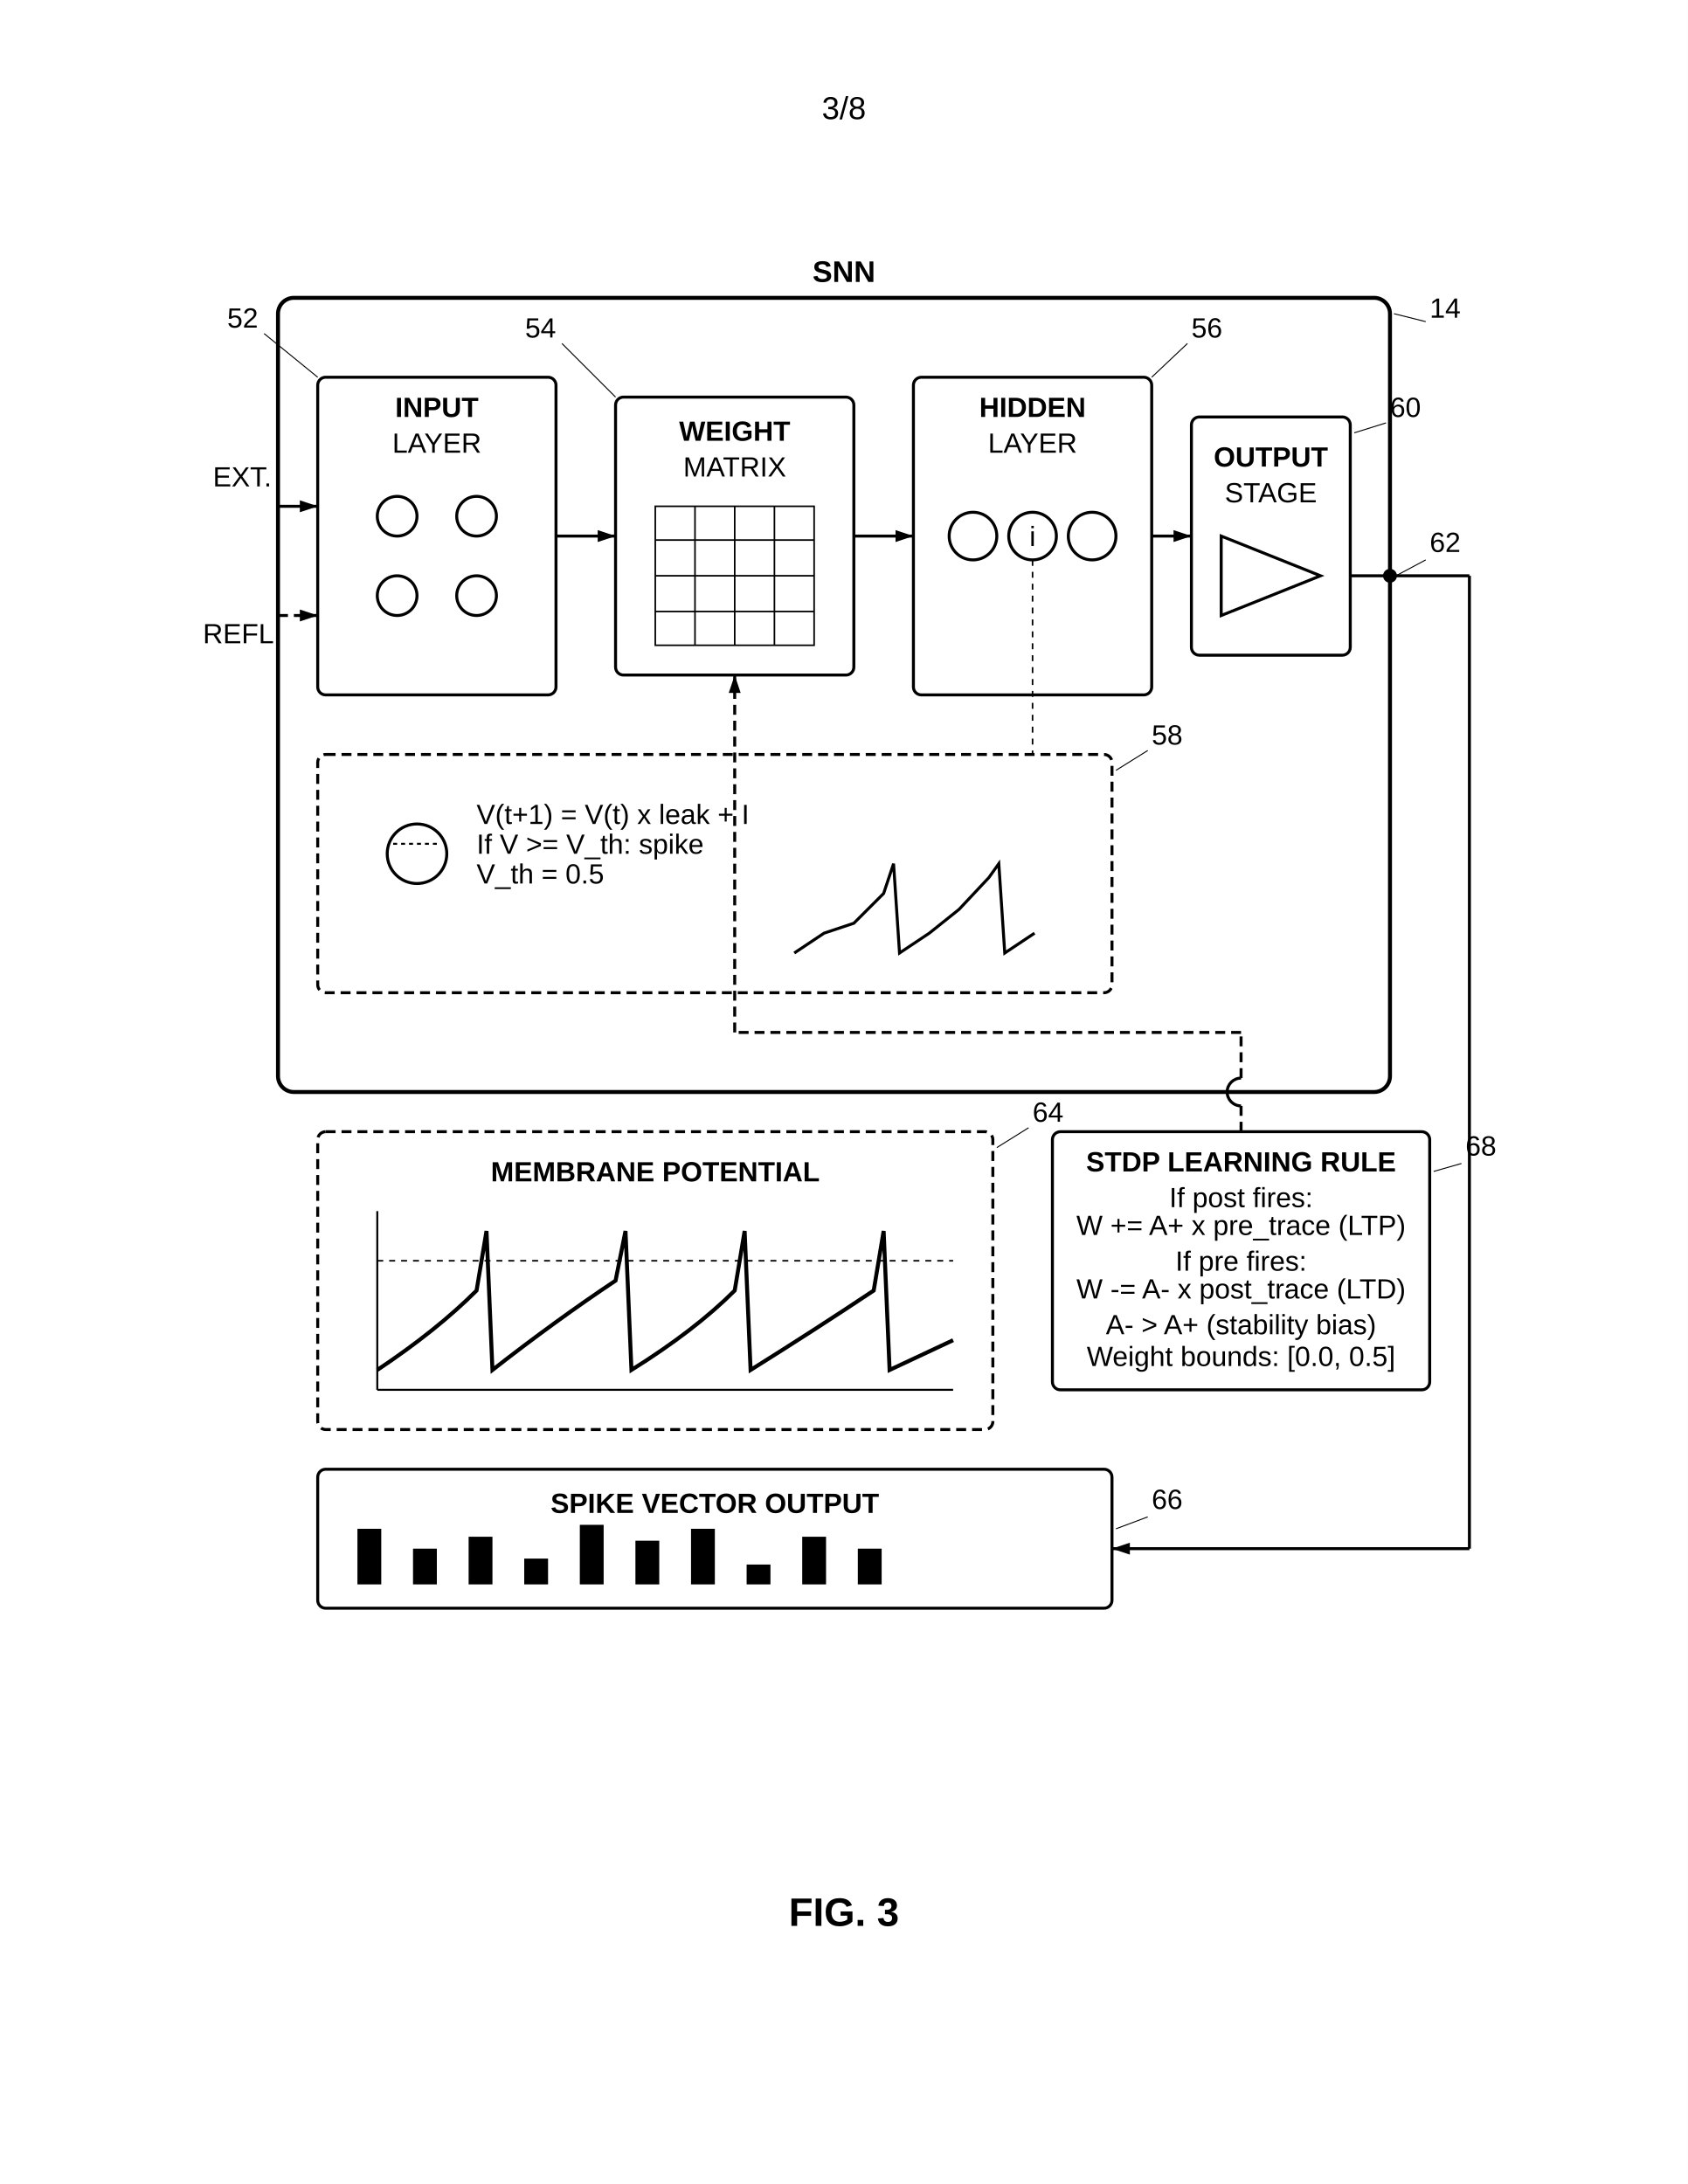
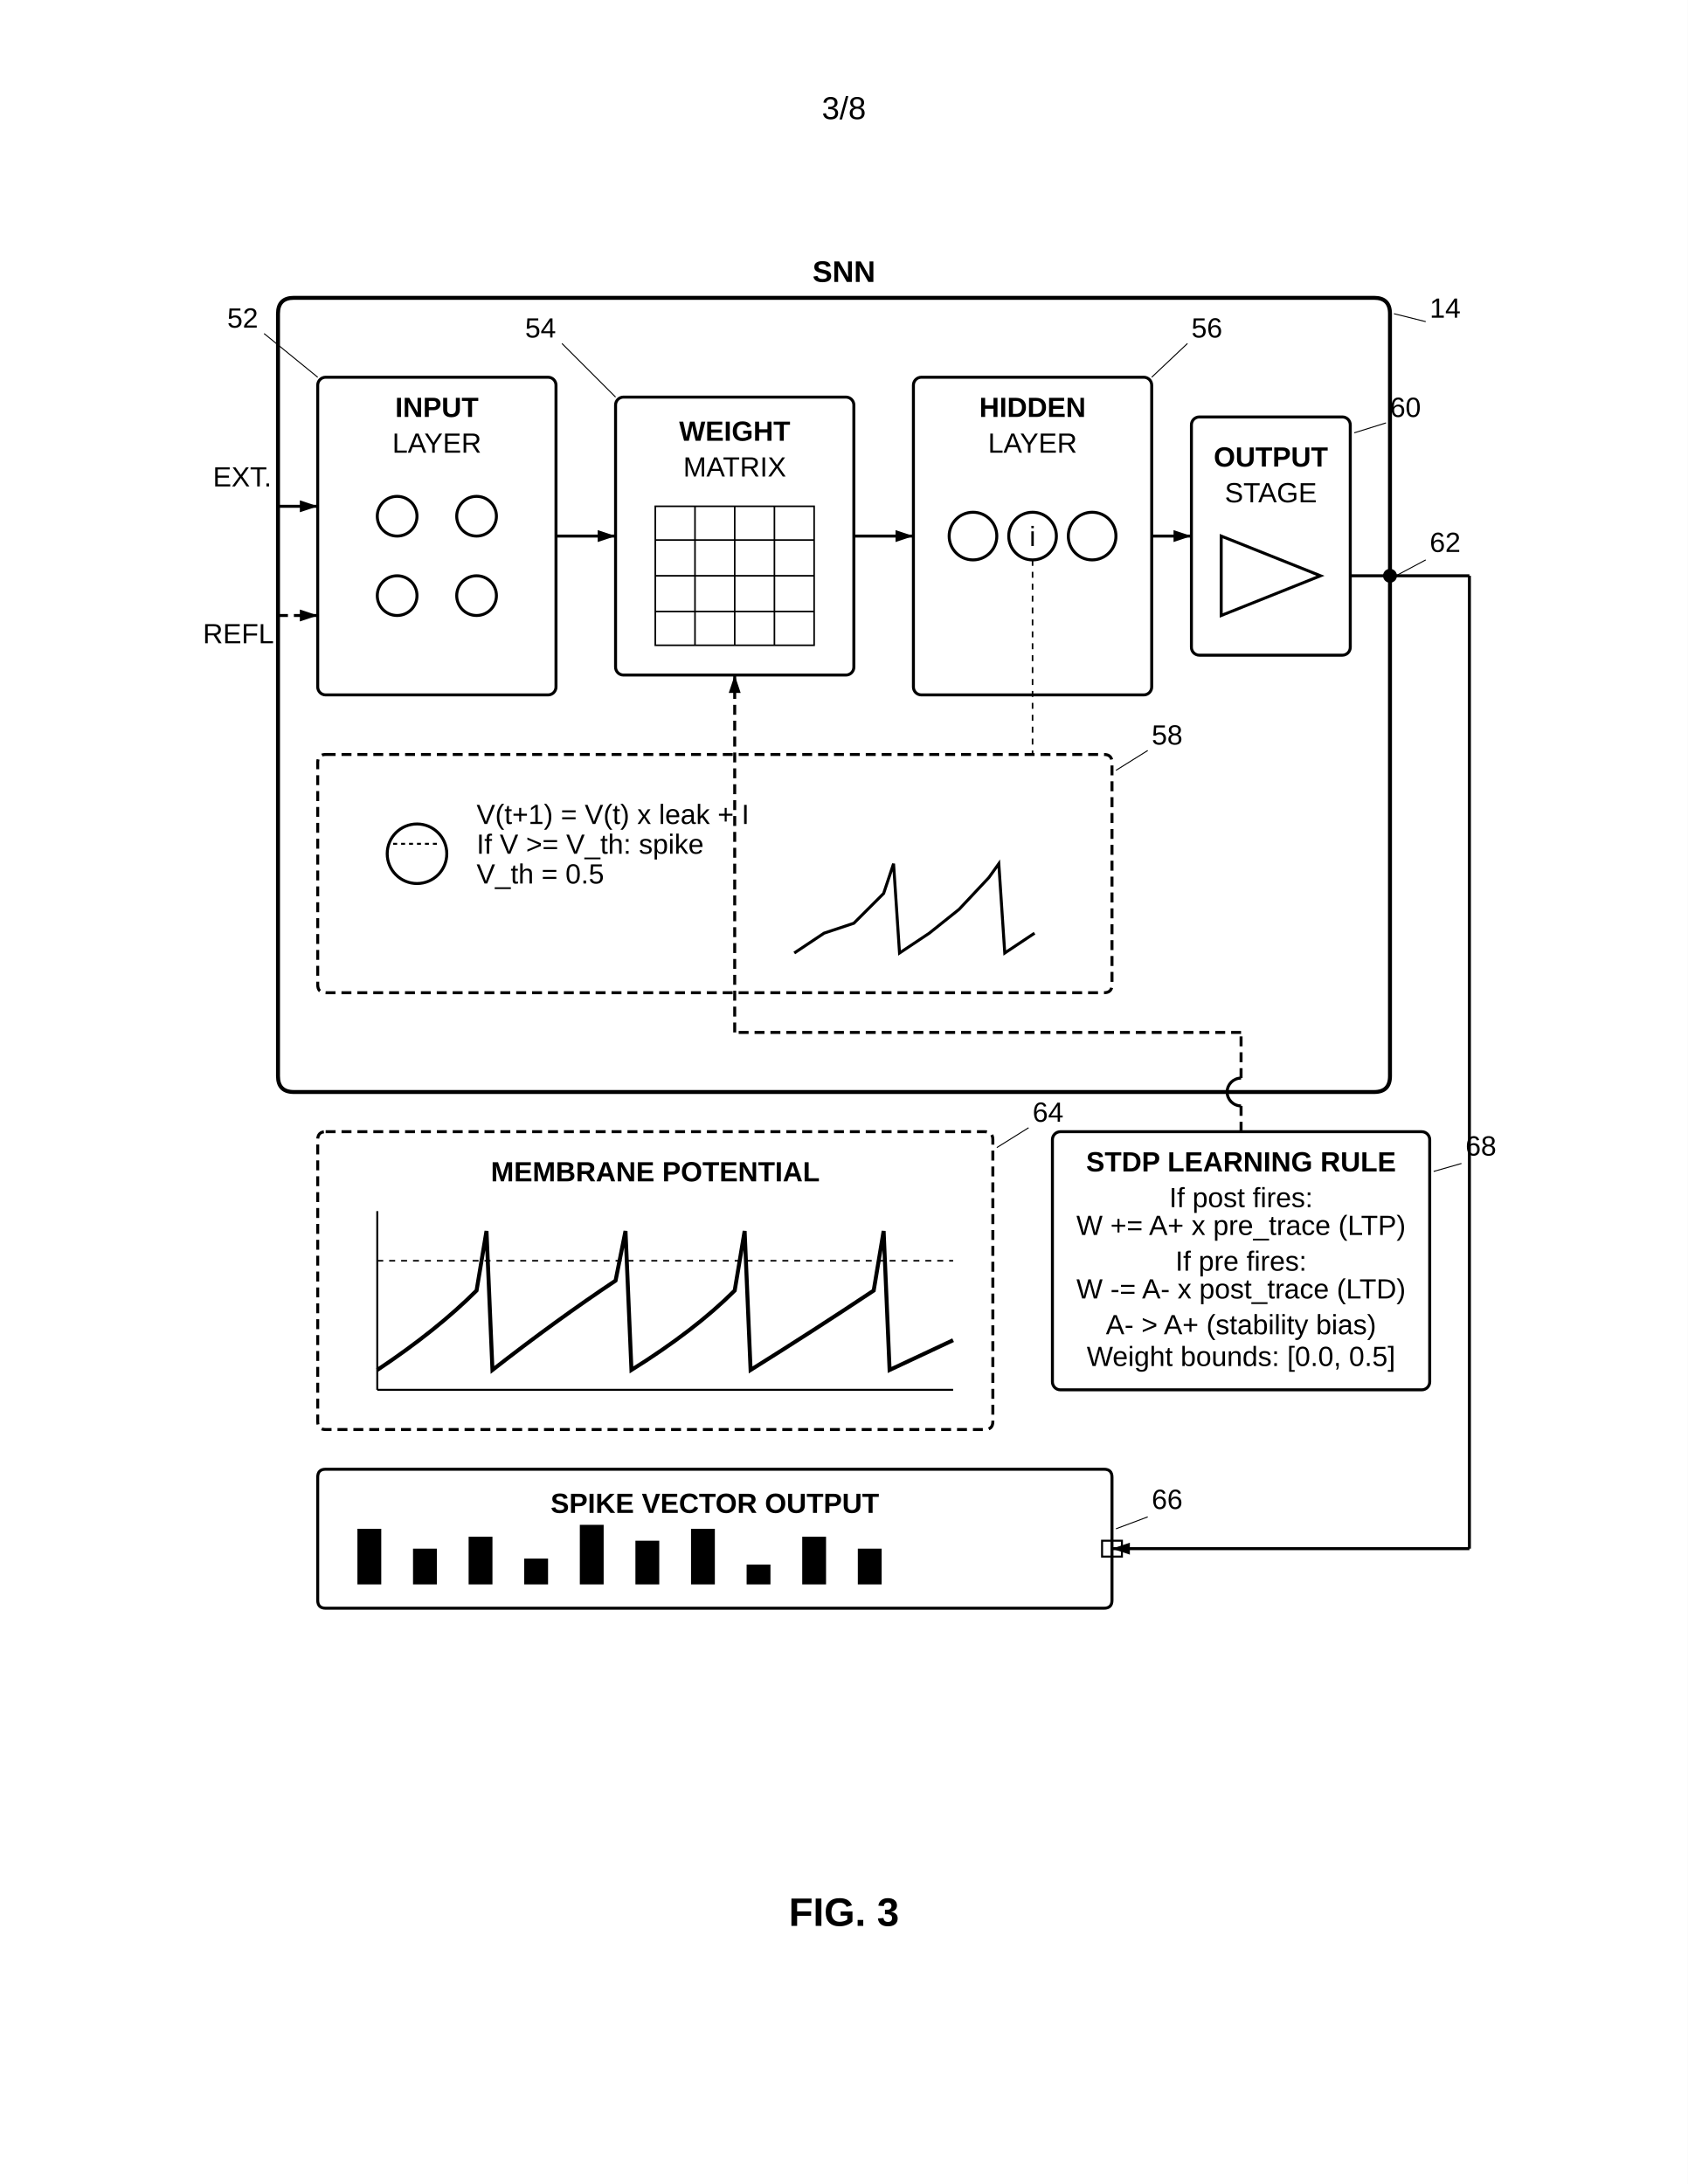
<svg xmlns="http://www.w3.org/2000/svg" width="8.5in" height="11in" viewBox="0 0 850 1100">
  <defs>
    <marker id="ah" markerWidth="6" markerHeight="4" refX="6" refY="2" orient="auto">
      <polygon points="0 0, 6 2, 0 4" fill="black" />
    </marker>
  </defs>
  <rect width="100%" height="100%" fill="white" />
  <text x="425" y="60" font-family="Arial, sans-serif" font-size="16" text-anchor="middle" fill="black">3/8</text>
  <g transform="translate(0, 50)">
-     <rect x="140" y="100" width="560" height="400" rx="8" fill="none" stroke="black" stroke-width="2" />
+     <path d="M 148 100 L 692 100 Q 700 100 700 108 L 700 492 Q 700 500 692 500 L 148 500 Q 140 500 140 492 L 140 108 Q 140 100 148 100 Z" fill="none" stroke="black" stroke-width="2" />
    <text x="425" y="92" font-family="Arial, sans-serif" font-size="15" font-weight="bold" text-anchor="middle" fill="black">SNN</text>
    <text x="720" y="110" font-family="Arial, sans-serif" font-size="14" text-anchor="start" fill="black">14</text>
    <line x1="718" y1="112" x2="702" y2="108" stroke="black" stroke-width="0.5" />
    <line x1="140" y1="205" x2="160" y2="205" stroke="black" stroke-width="1.5" marker-end="url(#ah)" />
    <text x="122" y="195" font-family="Arial, sans-serif" font-size="14" text-anchor="middle" fill="black">EXT.</text>
    <line x1="140" y1="260" x2="160" y2="260" stroke="black" stroke-width="1.5" stroke-dasharray="5,3" marker-end="url(#ah)" />
    <text x="122" y="274" font-family="Arial, sans-serif" font-size="14" text-anchor="middle" fill="black">REFL.</text>
    <rect x="160" y="140" width="120" height="160" rx="4" fill="none" stroke="black" stroke-width="1.5" />
    <text x="220" y="160" font-family="Arial, sans-serif" font-size="14" font-weight="bold" text-anchor="middle" fill="black">INPUT</text>
    <text x="220" y="178" font-family="Arial, sans-serif" font-size="14" text-anchor="middle" fill="black">LAYER</text>
    <circle cx="200" cy="210" r="10" fill="none" stroke="black" stroke-width="1.5" />
    <circle cx="240" cy="210" r="10" fill="none" stroke="black" stroke-width="1.5" />
    <circle cx="200" cy="250" r="10" fill="none" stroke="black" stroke-width="1.5" />
    <circle cx="240" cy="250" r="10" fill="none" stroke="black" stroke-width="1.5" />
    <text x="130" y="115" font-family="Arial, sans-serif" font-size="14" text-anchor="end" fill="black">52</text>
    <line x1="133" y1="118" x2="160" y2="140" stroke="black" stroke-width="0.5" />
    <line x1="280" y1="220" x2="310" y2="220" stroke="black" stroke-width="1.5" marker-end="url(#ah)" />
    <rect x="310" y="150" width="120" height="140" rx="4" fill="none" stroke="black" stroke-width="1.5" />
    <text x="370" y="172" font-family="Arial, sans-serif" font-size="14" font-weight="bold" text-anchor="middle" fill="black">WEIGHT</text>
    <text x="370" y="190" font-family="Arial, sans-serif" font-size="14" text-anchor="middle" fill="black">MATRIX</text>
    <rect x="330" y="205" width="80" height="70" fill="none" stroke="black" stroke-width="0.8" />
    <line x1="330" y1="222" x2="410" y2="222" stroke="black" stroke-width="0.8" />
    <line x1="330" y1="240" x2="410" y2="240" stroke="black" stroke-width="0.8" />
    <line x1="330" y1="258" x2="410" y2="258" stroke="black" stroke-width="0.8" />
    <line x1="350" y1="205" x2="350" y2="275" stroke="black" stroke-width="0.8" />
    <line x1="370" y1="205" x2="370" y2="275" stroke="black" stroke-width="0.8" />
    <line x1="390" y1="205" x2="390" y2="275" stroke="black" stroke-width="0.8" />
    <text x="280" y="120" font-family="Arial, sans-serif" font-size="14" text-anchor="end" fill="black">54</text>
    <line x1="283" y1="123" x2="310" y2="150" stroke="black" stroke-width="0.5" />
    <line x1="430" y1="220" x2="460" y2="220" stroke="black" stroke-width="1.5" marker-end="url(#ah)" />
    <rect x="460" y="140" width="120" height="160" rx="4" fill="none" stroke="black" stroke-width="1.5" />
    <text x="520" y="160" font-family="Arial, sans-serif" font-size="14" font-weight="bold" text-anchor="middle" fill="black">HIDDEN</text>
    <text x="520" y="178" font-family="Arial, sans-serif" font-size="14" text-anchor="middle" fill="black">LAYER</text>
    <circle cx="490" cy="220" r="12" fill="none" stroke="black" stroke-width="1.5" />
    <circle cx="520" cy="220" r="12" fill="none" stroke="black" stroke-width="1.5" />
    <text x="520" y="225" font-family="Arial, sans-serif" font-size="14" text-anchor="middle" fill="black">i</text>
    <circle cx="550" cy="220" r="12" fill="none" stroke="black" stroke-width="1.5" />
    <text x="600" y="120" font-family="Arial, sans-serif" font-size="14" text-anchor="start" fill="black">56</text>
    <line x1="598" y1="123" x2="580" y2="140" stroke="black" stroke-width="0.5" />
-     <rect x="160" y="330" width="400" height="120" rx="4" fill="none" stroke="black" stroke-width="1.5" stroke-dasharray="5,3" />
+     <path d="M 164 330 L 556 330 Q 560 330 560 334 L 560 446 Q 560 450 556 450 L 164 450 Q 160 450 160 446 L 160 334 Q 160 330 164 330 Z" fill="none" stroke="black" stroke-width="1.5" stroke-dasharray="5,3" />
    <line x1="520" y1="232" x2="520" y2="330" stroke="black" stroke-width="0.8" stroke-dasharray="3,3" />
    <circle cx="210" cy="380" r="15" fill="none" stroke="black" stroke-width="1.5" />
    <line x1="198" y1="375" x2="222" y2="375" stroke="black" stroke-width="1" stroke-dasharray="2,2" />
    <text x="240" y="365" font-family="Arial, sans-serif" font-size="14" text-anchor="start" fill="black">V(t+1) = V(t) x leak + I</text>
    <text x="240" y="380" font-family="Arial, sans-serif" font-size="14" text-anchor="start" fill="black">If V &gt;= V_th: spike</text>
    <text x="240" y="395" font-family="Arial, sans-serif" font-size="14" text-anchor="start" fill="black">V_th = 0.5</text>
    <path d="M 400 430 L 415 420 L 430 415 L 445 400 L 450 385 L 453 430 L 468 420 L 483 408 L 498 392 L 503 385 L 506 430 L 521 420" fill="none" stroke="black" stroke-width="1.5" />
    <text x="580" y="325" font-family="Arial, sans-serif" font-size="14" text-anchor="start" fill="black">58</text>
    <line x1="578" y1="328" x2="562" y2="338" stroke="black" stroke-width="0.5" />
    <rect x="600" y="160" width="80" height="120" rx="4" fill="none" stroke="black" stroke-width="1.5" />
    <text x="640" y="185" font-family="Arial, sans-serif" font-size="14" font-weight="bold" text-anchor="middle" fill="black">OUTPUT</text>
    <text x="640" y="203" font-family="Arial, sans-serif" font-size="14" text-anchor="middle" fill="black">STAGE</text>
    <path d="M 615 220 L 665 240 L 615 260 Z" fill="none" stroke="black" stroke-width="1.5" />
    <text x="700" y="160" font-family="Arial, sans-serif" font-size="14" text-anchor="start" fill="black">60</text>
    <line x1="698" y1="163" x2="682" y2="168" stroke="black" stroke-width="0.5" />
    <line x1="580" y1="220" x2="600" y2="220" stroke="black" stroke-width="1.5" marker-end="url(#ah)" />
    <text x="720" y="228" font-family="Arial, sans-serif" font-size="14" text-anchor="start" fill="black">62</text>
    <line x1="718" y1="232" x2="703" y2="240" stroke="black" stroke-width="0.5" />
-     <rect x="160" y="520" width="340" height="150" rx="4" fill="none" stroke="black" stroke-width="1.5" stroke-dasharray="5,3" />
+     <path d="M 164 520 L 496 520 Q 500 520 500 524 L 500 666 Q 500 670 496 670 L 164 670 Q 160 670 160 666 L 160 524 Q 160 520 164 520 Z" fill="none" stroke="black" stroke-width="1.5" stroke-dasharray="5,3" />
    <text x="330" y="545" font-family="Arial, sans-serif" font-size="14" font-weight="bold" text-anchor="middle" fill="black">MEMBRANE POTENTIAL</text>
    <line x1="190" y1="560" x2="190" y2="650" stroke="black" stroke-width="1" />
    <line x1="190" y1="650" x2="480" y2="650" stroke="black" stroke-width="1" />
    <line x1="190" y1="585" x2="480" y2="585" stroke="black" stroke-width="0.8" stroke-dasharray="3,3" />
    <path d="M 190 640 Q 220 620 240 600 L 245 570 L 248 640 Q 280 615 310 595 L 315 570 L 318 640 Q 350 620 370 600 L 375 570 L 378 640 Q 410 620 440 600 L 445 570 L 448 640 L 480 625" fill="none" stroke="black" stroke-width="2" />
    <text x="520" y="515" font-family="Arial, sans-serif" font-size="14" text-anchor="start" fill="black">64</text>
    <line x1="518" y1="518" x2="502" y2="528" stroke="black" stroke-width="0.5" />
-     <rect x="160" y="690" width="400" height="70" rx="4" fill="none" stroke="black" stroke-width="1.5" />
+     <path d="M 164 690 L 556 690 Q 560 690 560 694 L 560 756 Q 560 760 556 760 L 164 760 Q 160 760 160 756 L 160 694 Q 160 690 164 690 Z" fill="none" stroke="black" stroke-width="1.5" />
+     <rect x="555" y="726" width="10" height="8" fill="none" stroke="black" stroke-width="1" />
    <text x="360" y="712" font-family="Arial, sans-serif" font-size="14" font-weight="bold" text-anchor="middle" fill="black">SPIKE VECTOR OUTPUT</text>
    <rect x="180" y="720" width="12" height="28" fill="black" />
    <rect x="208" y="730" width="12" height="18" fill="black" />
    <rect x="236" y="724" width="12" height="24" fill="black" />
    <rect x="264" y="735" width="12" height="13" fill="black" />
    <rect x="292" y="718" width="12" height="30" fill="black" />
    <rect x="320" y="726" width="12" height="22" fill="black" />
    <rect x="348" y="720" width="12" height="28" fill="black" />
    <rect x="376" y="738" width="12" height="10" fill="black" />
    <rect x="404" y="724" width="12" height="24" fill="black" />
    <rect x="432" y="730" width="12" height="18" fill="black" />
    <text x="580" y="710" font-family="Arial, sans-serif" font-size="14" text-anchor="start" fill="black">66</text>
    <line x1="578" y1="714" x2="562" y2="720" stroke="black" stroke-width="0.5" />
    <line x1="680" y1="240" x2="700" y2="240" stroke="black" stroke-width="1.5" />
    <circle cx="700" cy="240" r="3" fill="black" stroke="black" stroke-width="1" />
    <line x1="700" y1="240" x2="740" y2="240" stroke="black" stroke-width="1.5" />
    <line x1="740" y1="240" x2="740" y2="730" stroke="black" stroke-width="1.5" />
    <line x1="740" y1="730" x2="560" y2="730" stroke="black" stroke-width="1.5" marker-end="url(#ah)" />
    <rect x="530" y="520" width="190" height="130" rx="4" fill="none" stroke="black" stroke-width="1.5" />
    <text x="625" y="540" font-family="Arial, sans-serif" font-size="14" font-weight="bold" text-anchor="middle" fill="black">STDP LEARNING RULE</text>
    <text x="625" y="558" font-family="Arial, sans-serif" font-size="14" text-anchor="middle" fill="black">If post fires:</text>
    <text x="625" y="572" font-family="Arial, sans-serif" font-size="14" text-anchor="middle" fill="black">W += A+ x pre_trace (LTP)</text>
    <text x="625" y="590" font-family="Arial, sans-serif" font-size="14" text-anchor="middle" fill="black">If pre fires:</text>
    <text x="625" y="604" font-family="Arial, sans-serif" font-size="14" text-anchor="middle" fill="black">W -= A- x post_trace (LTD)</text>
    <text x="625" y="622" font-family="Arial, sans-serif" font-size="14" text-anchor="middle" fill="black">A- &gt; A+ (stability bias)</text>
    <text x="625" y="638" font-family="Arial, sans-serif" font-size="14" text-anchor="middle" fill="black">Weight bounds: [0.0, 0.5]</text>
    <text x="738" y="532" font-family="Arial, sans-serif" font-size="14" text-anchor="start" fill="black">68</text>
    <line x1="736" y1="536" x2="722" y2="540" stroke="black" stroke-width="0.5" />
    <line x1="625" y1="520" x2="625" y2="507" stroke="black" stroke-width="1.5" stroke-dasharray="5,3" />
    <path d="M 625 507 A 7 7 0 0 1 625 493" fill="none" stroke="black" stroke-width="1.5" />
    <line x1="625" y1="493" x2="625" y2="470" stroke="black" stroke-width="1.5" stroke-dasharray="5,3" />
    <line x1="625" y1="470" x2="370" y2="470" stroke="black" stroke-width="1.5" stroke-dasharray="5,3" />
    <line x1="370" y1="470" x2="370" y2="290" stroke="black" stroke-width="1.5" stroke-dasharray="5,3" marker-end="url(#ah)" />
    <text x="425" y="920" font-family="Arial, sans-serif" font-size="20" font-weight="bold" text-anchor="middle" fill="black">FIG. 3</text>
  </g>
</svg>
